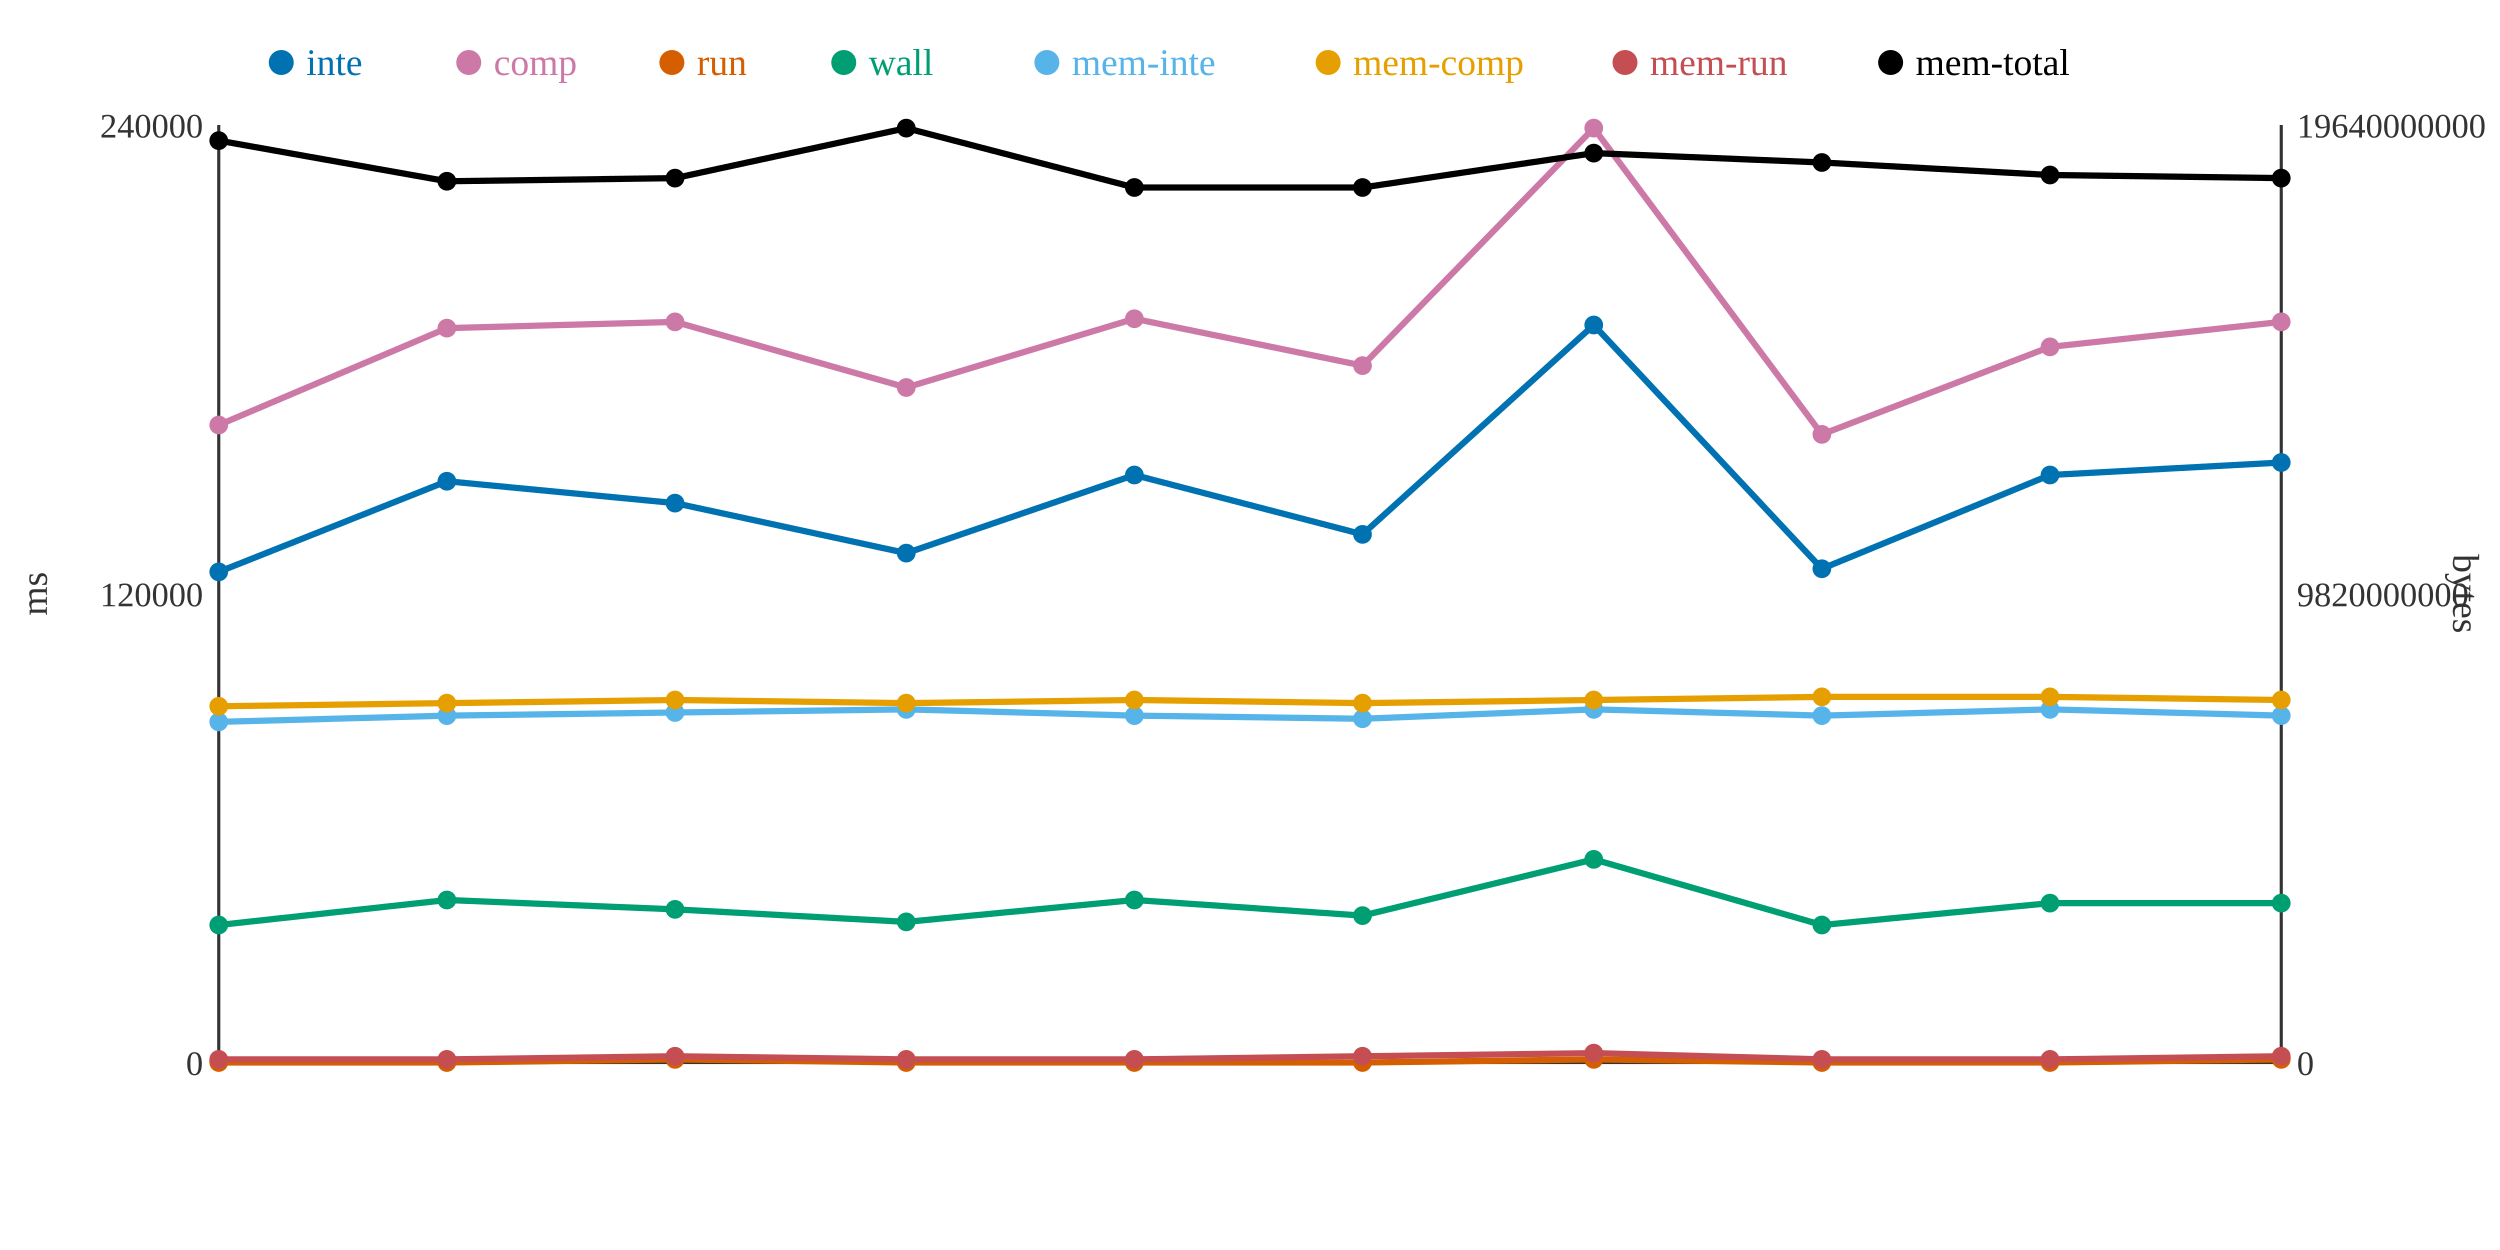
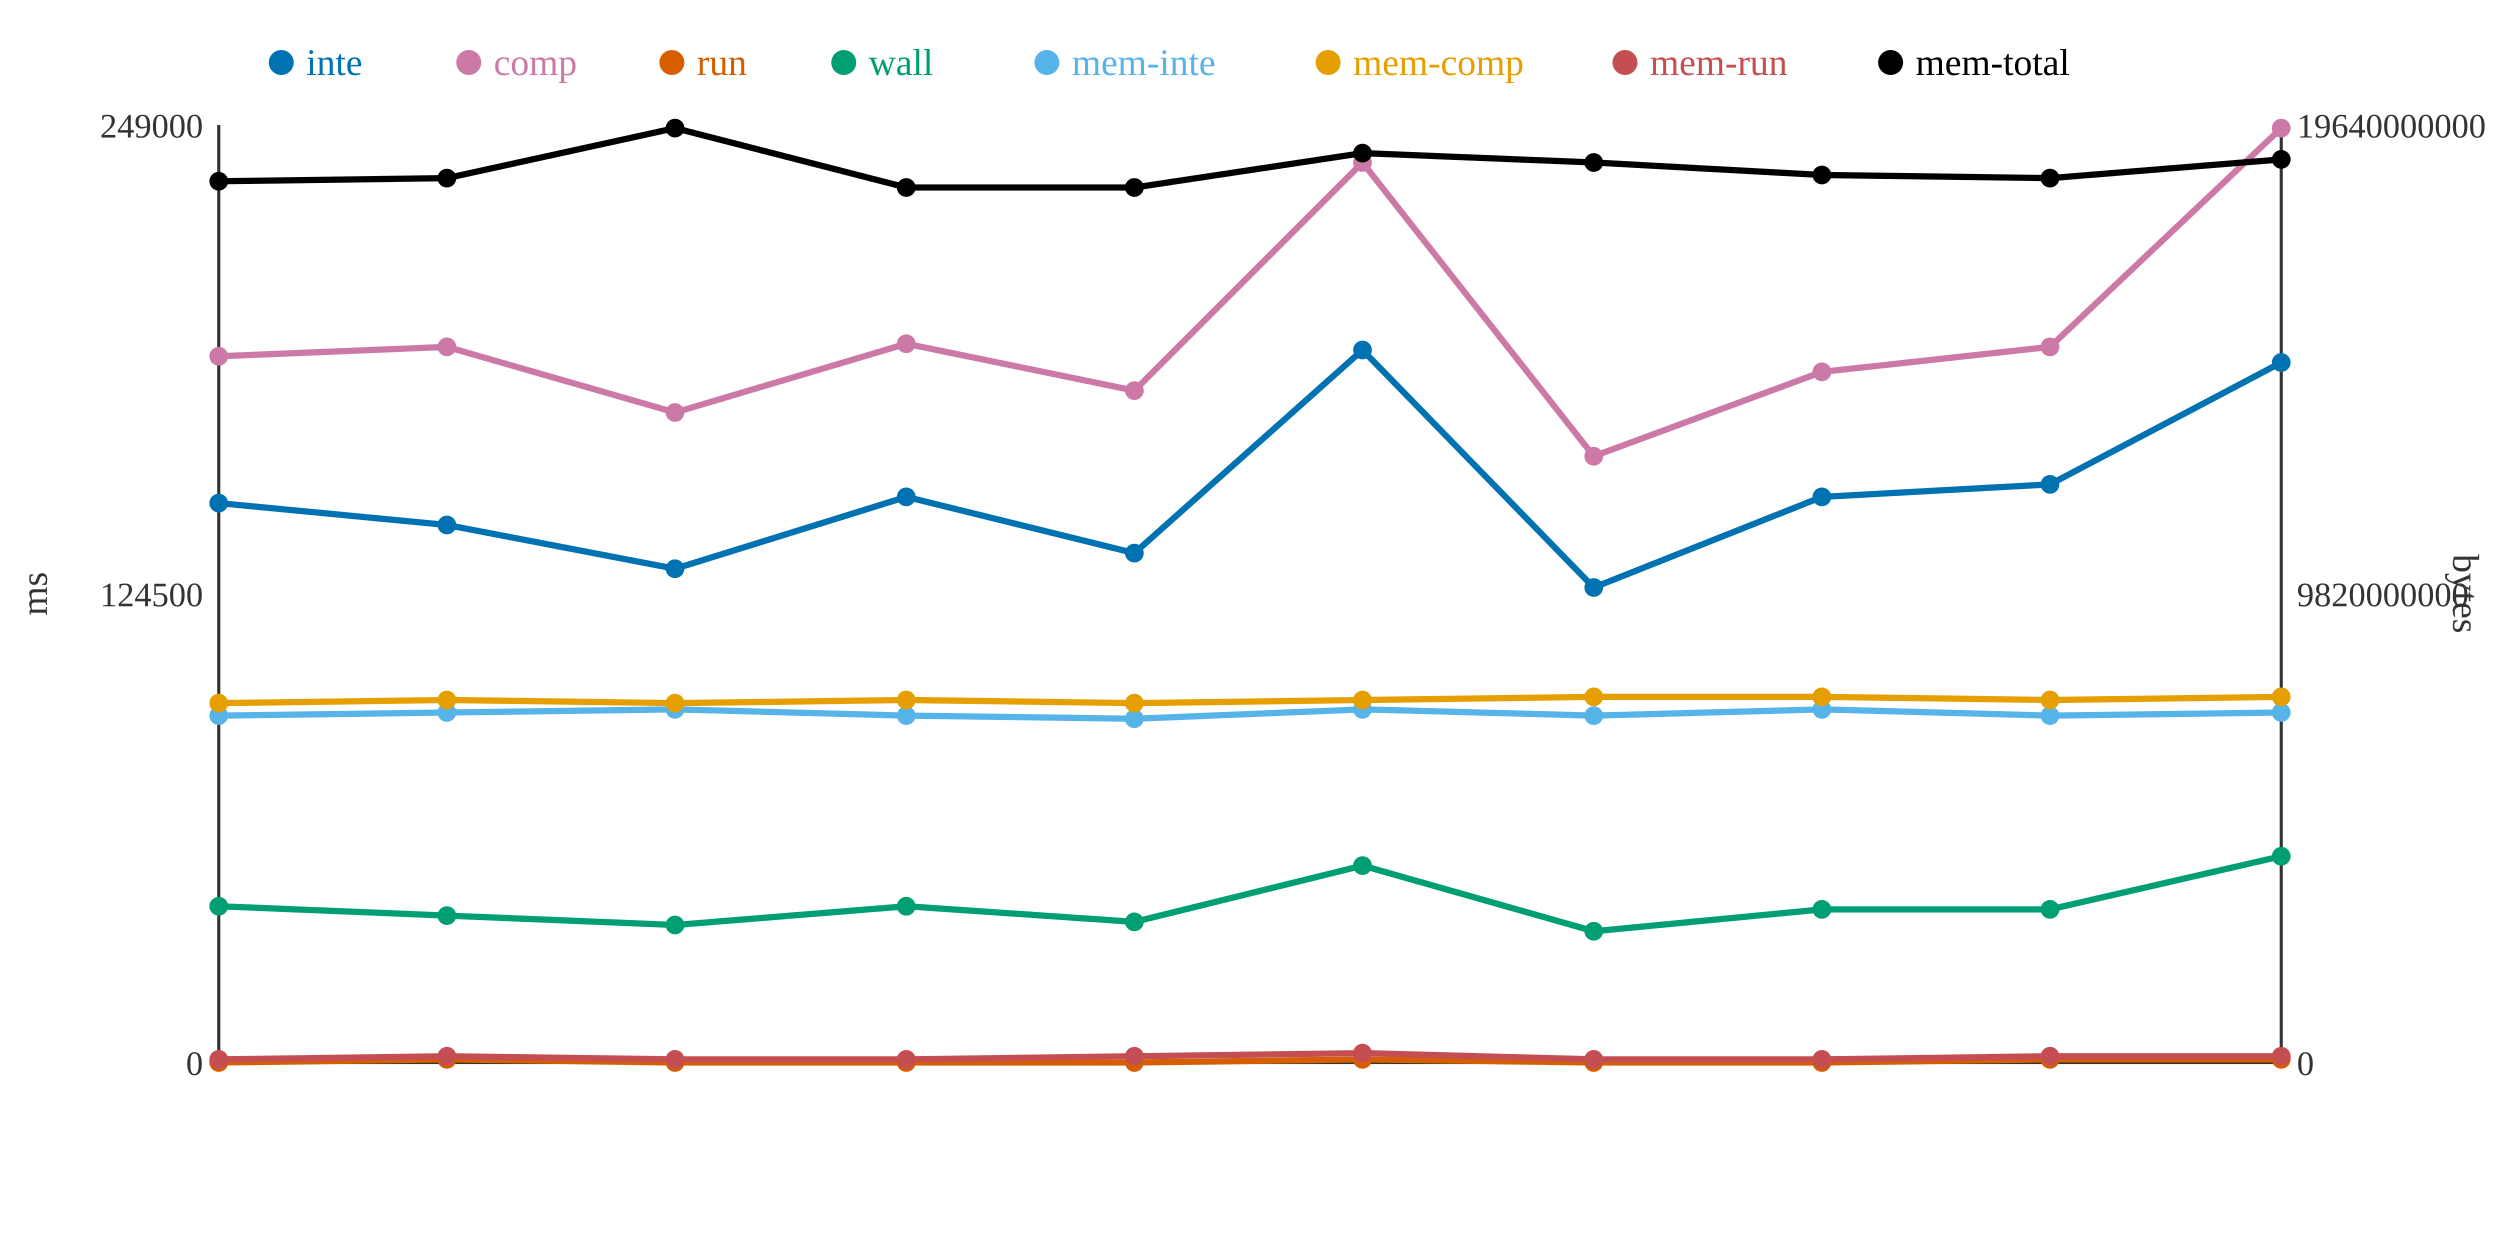
<svg xmlns="http://www.w3.org/2000/svg" width="800" height="400">
  <rect width="800" height="400" fill="white" />
  <line x1="70" y1="40" x2="70" y2="340" stroke="#333" stroke-width="1" />
  <line x1="70" y1="340" x2="730" y2="340" stroke="#333" stroke-width="1" />
  <line x1="730" y1="40" x2="730" y2="340" stroke="#333" stroke-width="1" />
  <text x="65" y="344" text-anchor="end" font-size="11" fill="#333">0</text>
-   <text x="65" y="194" text-anchor="end" font-size="11" fill="#333">120000</text>
-   <text x="65" y="44" text-anchor="end" font-size="11" fill="#333">240000</text>
+   <text x="65" y="194" text-anchor="end" font-size="11" fill="#333">124500</text>
+   <text x="65" y="44" text-anchor="end" font-size="11" fill="#333">249000</text>
  <text x="15" y="190" text-anchor="middle" font-size="12" fill="#333" transform="rotate(-90 15 190)">ms</text>
  <text x="735" y="344" text-anchor="start" font-size="11" fill="#333">0</text>
  <text x="735" y="194" text-anchor="start" font-size="11" fill="#333">9820000000</text>
  <text x="735" y="44" text-anchor="start" font-size="11" fill="#333">19640000000</text>
  <text x="785" y="190" text-anchor="middle" font-size="12" fill="#333" transform="rotate(90 785 190)">bytes</text>
-   <polyline points="70,183 143,154 216,161 290,177 363,152 436,171 510,104 583,182 656,152 730,148" fill="none" stroke="#0072B2" stroke-width="2" />
-   <polyline points="70,136 143,105 216,103 290,124 363,102 436,117 510,41 583,139 656,111 730,103" fill="none" stroke="#CC79A7" stroke-width="2" />
-   <polyline points="70,340 143,340 216,339 290,340 363,340 436,340 510,339 583,340 656,340 730,339" fill="none" stroke="#D55E00" stroke-width="2" />
-   <polyline points="70,296 143,288 216,291 290,295 363,288 436,293 510,275 583,296 656,289 730,289" fill="none" stroke="#009E73" stroke-width="2" />
-   <polyline points="70,231 143,229 216,228 290,227 363,229 436,230 510,227 583,229 656,227 730,229" fill="none" stroke="#56B4E9" stroke-width="2" />
-   <polyline points="70,226 143,225 216,224 290,225 363,224 436,225 510,224 583,223 656,223 730,224" fill="none" stroke="#E69F00" stroke-width="2" />
-   <polyline points="70,339 143,339 216,338 290,339 363,339 436,338 510,337 583,339 656,339 730,338" fill="none" stroke="#C44E52" stroke-width="2" />
-   <polyline points="70,45 143,58 216,57 290,41 363,60 436,60 510,49 583,52 656,56 730,57" fill="none" stroke="#000000" stroke-width="2" />
-   <circle cx="70" cy="183" r="3" fill="#0072B2" />
-   <circle cx="70" cy="136" r="3" fill="#CC79A7" />
+   <polyline points="70,161 143,168 216,182 290,159 363,177 436,112 510,188 583,159 656,155 730,116" fill="none" stroke="#0072B2" stroke-width="2" />
+   <polyline points="70,114 143,111 216,132 290,110 363,125 436,52 510,146 583,119 656,111 730,41" fill="none" stroke="#CC79A7" stroke-width="2" />
+   <polyline points="70,340 143,339 216,340 290,340 363,340 436,339 510,340 583,340 656,339 730,339" fill="none" stroke="#D55E00" stroke-width="2" />
+   <polyline points="70,290 143,293 216,296 290,290 363,295 436,277 510,298 583,291 656,291 730,274" fill="none" stroke="#009E73" stroke-width="2" />
+   <polyline points="70,229 143,228 216,227 290,229 363,230 436,227 510,229 583,227 656,229 730,228" fill="none" stroke="#56B4E9" stroke-width="2" />
+   <polyline points="70,225 143,224 216,225 290,224 363,225 436,224 510,223 583,223 656,224 730,223" fill="none" stroke="#E69F00" stroke-width="2" />
+   <polyline points="70,339 143,338 216,339 290,339 363,338 436,337 510,339 583,339 656,338 730,338" fill="none" stroke="#C44E52" stroke-width="2" />
+   <polyline points="70,58 143,57 216,41 290,60 363,60 436,49 510,52 583,56 656,57 730,51" fill="none" stroke="#000000" stroke-width="2" />
+   <circle cx="70" cy="161" r="3" fill="#0072B2" />
+   <circle cx="70" cy="114" r="3" fill="#CC79A7" />
  <circle cx="70" cy="340" r="3" fill="#D55E00" />
-   <circle cx="70" cy="296" r="3" fill="#009E73" />
-   <circle cx="70" cy="231" r="3" fill="#56B4E9" />
-   <circle cx="70" cy="226" r="3" fill="#E69F00" />
+   <circle cx="70" cy="290" r="3" fill="#009E73" />
+   <circle cx="70" cy="229" r="3" fill="#56B4E9" />
+   <circle cx="70" cy="225" r="3" fill="#E69F00" />
  <circle cx="70" cy="339" r="3" fill="#C44E52" />
-   <circle cx="70" cy="45" r="3" fill="#000000" />
-   <circle cx="143" cy="154" r="3" fill="#0072B2" />
-   <circle cx="143" cy="105" r="3" fill="#CC79A7" />
-   <circle cx="143" cy="340" r="3" fill="#D55E00" />
-   <circle cx="143" cy="288" r="3" fill="#009E73" />
-   <circle cx="143" cy="229" r="3" fill="#56B4E9" />
-   <circle cx="143" cy="225" r="3" fill="#E69F00" />
-   <circle cx="143" cy="339" r="3" fill="#C44E52" />
-   <circle cx="143" cy="58" r="3" fill="#000000" />
-   <circle cx="216" cy="161" r="3" fill="#0072B2" />
-   <circle cx="216" cy="103" r="3" fill="#CC79A7" />
-   <circle cx="216" cy="339" r="3" fill="#D55E00" />
-   <circle cx="216" cy="291" r="3" fill="#009E73" />
-   <circle cx="216" cy="228" r="3" fill="#56B4E9" />
-   <circle cx="216" cy="224" r="3" fill="#E69F00" />
-   <circle cx="216" cy="338" r="3" fill="#C44E52" />
-   <circle cx="216" cy="57" r="3" fill="#000000" />
-   <circle cx="290" cy="177" r="3" fill="#0072B2" />
-   <circle cx="290" cy="124" r="3" fill="#CC79A7" />
+   <circle cx="70" cy="58" r="3" fill="#000000" />
+   <circle cx="143" cy="168" r="3" fill="#0072B2" />
+   <circle cx="143" cy="111" r="3" fill="#CC79A7" />
+   <circle cx="143" cy="339" r="3" fill="#D55E00" />
+   <circle cx="143" cy="293" r="3" fill="#009E73" />
+   <circle cx="143" cy="228" r="3" fill="#56B4E9" />
+   <circle cx="143" cy="224" r="3" fill="#E69F00" />
+   <circle cx="143" cy="338" r="3" fill="#C44E52" />
+   <circle cx="143" cy="57" r="3" fill="#000000" />
+   <circle cx="216" cy="182" r="3" fill="#0072B2" />
+   <circle cx="216" cy="132" r="3" fill="#CC79A7" />
+   <circle cx="216" cy="340" r="3" fill="#D55E00" />
+   <circle cx="216" cy="296" r="3" fill="#009E73" />
+   <circle cx="216" cy="227" r="3" fill="#56B4E9" />
+   <circle cx="216" cy="225" r="3" fill="#E69F00" />
+   <circle cx="216" cy="339" r="3" fill="#C44E52" />
+   <circle cx="216" cy="41" r="3" fill="#000000" />
+   <circle cx="290" cy="159" r="3" fill="#0072B2" />
+   <circle cx="290" cy="110" r="3" fill="#CC79A7" />
  <circle cx="290" cy="340" r="3" fill="#D55E00" />
-   <circle cx="290" cy="295" r="3" fill="#009E73" />
-   <circle cx="290" cy="227" r="3" fill="#56B4E9" />
-   <circle cx="290" cy="225" r="3" fill="#E69F00" />
+   <circle cx="290" cy="290" r="3" fill="#009E73" />
+   <circle cx="290" cy="229" r="3" fill="#56B4E9" />
+   <circle cx="290" cy="224" r="3" fill="#E69F00" />
  <circle cx="290" cy="339" r="3" fill="#C44E52" />
-   <circle cx="290" cy="41" r="3" fill="#000000" />
-   <circle cx="363" cy="152" r="3" fill="#0072B2" />
-   <circle cx="363" cy="102" r="3" fill="#CC79A7" />
+   <circle cx="290" cy="60" r="3" fill="#000000" />
+   <circle cx="363" cy="177" r="3" fill="#0072B2" />
+   <circle cx="363" cy="125" r="3" fill="#CC79A7" />
  <circle cx="363" cy="340" r="3" fill="#D55E00" />
-   <circle cx="363" cy="288" r="3" fill="#009E73" />
-   <circle cx="363" cy="229" r="3" fill="#56B4E9" />
-   <circle cx="363" cy="224" r="3" fill="#E69F00" />
-   <circle cx="363" cy="339" r="3" fill="#C44E52" />
+   <circle cx="363" cy="295" r="3" fill="#009E73" />
+   <circle cx="363" cy="230" r="3" fill="#56B4E9" />
+   <circle cx="363" cy="225" r="3" fill="#E69F00" />
+   <circle cx="363" cy="338" r="3" fill="#C44E52" />
  <circle cx="363" cy="60" r="3" fill="#000000" />
-   <circle cx="436" cy="171" r="3" fill="#0072B2" />
-   <circle cx="436" cy="117" r="3" fill="#CC79A7" />
-   <circle cx="436" cy="340" r="3" fill="#D55E00" />
-   <circle cx="436" cy="293" r="3" fill="#009E73" />
-   <circle cx="436" cy="230" r="3" fill="#56B4E9" />
-   <circle cx="436" cy="225" r="3" fill="#E69F00" />
-   <circle cx="436" cy="338" r="3" fill="#C44E52" />
-   <circle cx="436" cy="60" r="3" fill="#000000" />
-   <circle cx="510" cy="104" r="3" fill="#0072B2" />
-   <circle cx="510" cy="41" r="3" fill="#CC79A7" />
-   <circle cx="510" cy="339" r="3" fill="#D55E00" />
-   <circle cx="510" cy="275" r="3" fill="#009E73" />
-   <circle cx="510" cy="227" r="3" fill="#56B4E9" />
-   <circle cx="510" cy="224" r="3" fill="#E69F00" />
-   <circle cx="510" cy="337" r="3" fill="#C44E52" />
-   <circle cx="510" cy="49" r="3" fill="#000000" />
-   <circle cx="583" cy="182" r="3" fill="#0072B2" />
-   <circle cx="583" cy="139" r="3" fill="#CC79A7" />
+   <circle cx="436" cy="112" r="3" fill="#0072B2" />
+   <circle cx="436" cy="52" r="3" fill="#CC79A7" />
+   <circle cx="436" cy="339" r="3" fill="#D55E00" />
+   <circle cx="436" cy="277" r="3" fill="#009E73" />
+   <circle cx="436" cy="227" r="3" fill="#56B4E9" />
+   <circle cx="436" cy="224" r="3" fill="#E69F00" />
+   <circle cx="436" cy="337" r="3" fill="#C44E52" />
+   <circle cx="436" cy="49" r="3" fill="#000000" />
+   <circle cx="510" cy="188" r="3" fill="#0072B2" />
+   <circle cx="510" cy="146" r="3" fill="#CC79A7" />
+   <circle cx="510" cy="340" r="3" fill="#D55E00" />
+   <circle cx="510" cy="298" r="3" fill="#009E73" />
+   <circle cx="510" cy="229" r="3" fill="#56B4E9" />
+   <circle cx="510" cy="223" r="3" fill="#E69F00" />
+   <circle cx="510" cy="339" r="3" fill="#C44E52" />
+   <circle cx="510" cy="52" r="3" fill="#000000" />
+   <circle cx="583" cy="159" r="3" fill="#0072B2" />
+   <circle cx="583" cy="119" r="3" fill="#CC79A7" />
  <circle cx="583" cy="340" r="3" fill="#D55E00" />
-   <circle cx="583" cy="296" r="3" fill="#009E73" />
-   <circle cx="583" cy="229" r="3" fill="#56B4E9" />
+   <circle cx="583" cy="291" r="3" fill="#009E73" />
+   <circle cx="583" cy="227" r="3" fill="#56B4E9" />
  <circle cx="583" cy="223" r="3" fill="#E69F00" />
  <circle cx="583" cy="339" r="3" fill="#C44E52" />
-   <circle cx="583" cy="52" r="3" fill="#000000" />
-   <circle cx="656" cy="152" r="3" fill="#0072B2" />
+   <circle cx="583" cy="56" r="3" fill="#000000" />
+   <circle cx="656" cy="155" r="3" fill="#0072B2" />
  <circle cx="656" cy="111" r="3" fill="#CC79A7" />
-   <circle cx="656" cy="340" r="3" fill="#D55E00" />
-   <circle cx="656" cy="289" r="3" fill="#009E73" />
-   <circle cx="656" cy="227" r="3" fill="#56B4E9" />
-   <circle cx="656" cy="223" r="3" fill="#E69F00" />
-   <circle cx="656" cy="339" r="3" fill="#C44E52" />
-   <circle cx="656" cy="56" r="3" fill="#000000" />
-   <circle cx="730" cy="148" r="3" fill="#0072B2" />
-   <circle cx="730" cy="103" r="3" fill="#CC79A7" />
+   <circle cx="656" cy="339" r="3" fill="#D55E00" />
+   <circle cx="656" cy="291" r="3" fill="#009E73" />
+   <circle cx="656" cy="229" r="3" fill="#56B4E9" />
+   <circle cx="656" cy="224" r="3" fill="#E69F00" />
+   <circle cx="656" cy="338" r="3" fill="#C44E52" />
+   <circle cx="656" cy="57" r="3" fill="#000000" />
+   <circle cx="730" cy="116" r="3" fill="#0072B2" />
+   <circle cx="730" cy="41" r="3" fill="#CC79A7" />
  <circle cx="730" cy="339" r="3" fill="#D55E00" />
-   <circle cx="730" cy="289" r="3" fill="#009E73" />
-   <circle cx="730" cy="229" r="3" fill="#56B4E9" />
-   <circle cx="730" cy="224" r="3" fill="#E69F00" />
+   <circle cx="730" cy="274" r="3" fill="#009E73" />
+   <circle cx="730" cy="228" r="3" fill="#56B4E9" />
+   <circle cx="730" cy="223" r="3" fill="#E69F00" />
  <circle cx="730" cy="338" r="3" fill="#C44E52" />
-   <circle cx="730" cy="57" r="3" fill="#000000" />
+   <circle cx="730" cy="51" r="3" fill="#000000" />
  <circle cx="90" cy="20" r="4" fill="#0072B2" />
  <text x="98" y="24" text-anchor="start" font-size="12" fill="#0072B2">inte</text>
  <circle cx="150" cy="20" r="4" fill="#CC79A7" />
  <text x="158" y="24" text-anchor="start" font-size="12" fill="#CC79A7">comp</text>
  <circle cx="215" cy="20" r="4" fill="#D55E00" />
  <text x="223" y="24" text-anchor="start" font-size="12" fill="#D55E00">run</text>
  <circle cx="270" cy="20" r="4" fill="#009E73" />
  <text x="278" y="24" text-anchor="start" font-size="12" fill="#009E73">wall</text>
  <circle cx="335" cy="20" r="4" fill="#56B4E9" />
  <text x="343" y="24" text-anchor="start" font-size="12" fill="#56B4E9">mem-inte</text>
  <circle cx="425" cy="20" r="4" fill="#E69F00" />
  <text x="433" y="24" text-anchor="start" font-size="12" fill="#E69F00">mem-comp</text>
  <circle cx="520" cy="20" r="4" fill="#C44E52" />
  <text x="528" y="24" text-anchor="start" font-size="12" fill="#C44E52">mem-run</text>
  <circle cx="605" cy="20" r="4" fill="#000000" />
  <text x="613" y="24" text-anchor="start" font-size="12" fill="#000000">mem-total</text>
</svg>
